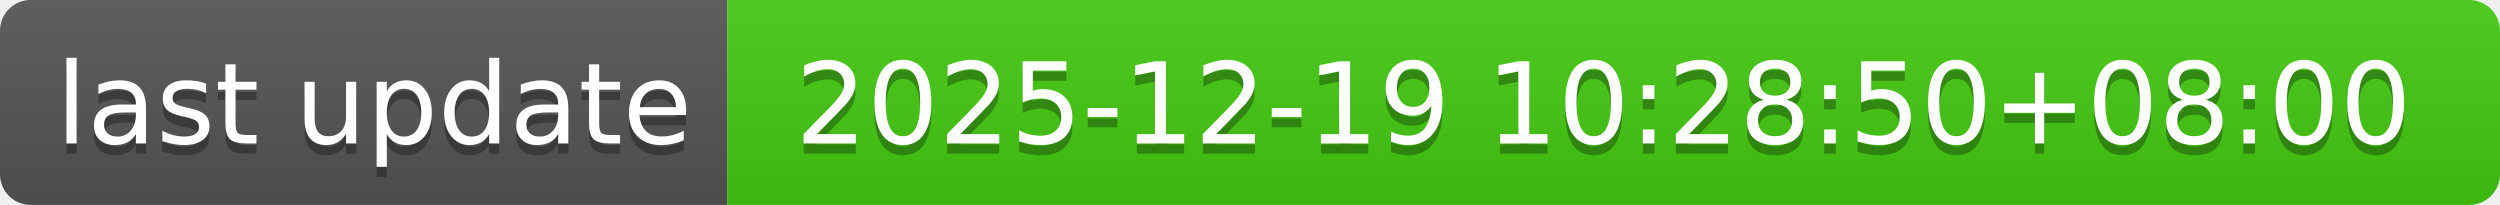
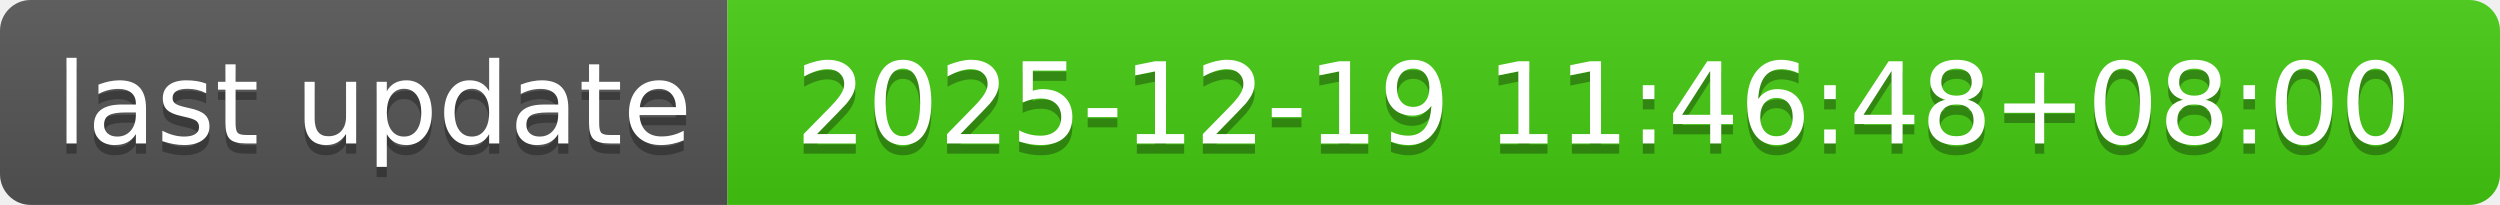
- <svg xmlns="http://www.w3.org/2000/svg" width="244" height="20" role="img" aria-label="last update: 2025-12-19 10:28:50+08:00">
+ <svg xmlns="http://www.w3.org/2000/svg" width="244" height="20" role="img" aria-label="last update: 2025-12-19 11:46:48+08:00">
  <linearGradient id="s" x2="0" y2="100%">
    <stop offset="0" stop-color="#bbb" stop-opacity=".1" />
    <stop offset="1" stop-opacity=".1" />
  </linearGradient>
  <clipPath id="r">
    <rect width="244" height="20" rx="3" fill="#fff" />
  </clipPath>
  <g clip-path="url(#r)">
    <rect width="71" height="20" fill="#555" />
    <rect x="71" width="173" height="20" fill="#4c1" />
    <rect width="244" height="20" fill="url(#s)" />
  </g>
  <g fill="#fff" text-anchor="middle" font-family="Verdana,Geneva,DejaVu Sans,sans-serif" text-rendering="geometricPrecision" font-size="110">
    <text aria-hidden="true" x="365" y="150" fill="#010101" fill-opacity=".3" transform="scale(.1)" textLength="610">last update</text>
    <text x="365" y="140" transform="scale(.1)" fill="#fff" textLength="610">last update</text>
-     <text aria-hidden="true" x="1565" y="150" fill="#010101" fill-opacity=".3" transform="scale(.1)" textLength="1630">2025-12-19 10:28:50+08:00</text>
-     <text x="1565" y="140" transform="scale(.1)" fill="#fff" textLength="1630">2025-12-19 10:28:50+08:00</text>
+     <text aria-hidden="true" x="1565" y="150" fill="#010101" fill-opacity=".3" transform="scale(.1)" textLength="1630">2025-12-19 11:46:48+08:00</text>
+     <text x="1565" y="140" transform="scale(.1)" fill="#fff" textLength="1630">2025-12-19 11:46:48+08:00</text>
  </g>
</svg>
